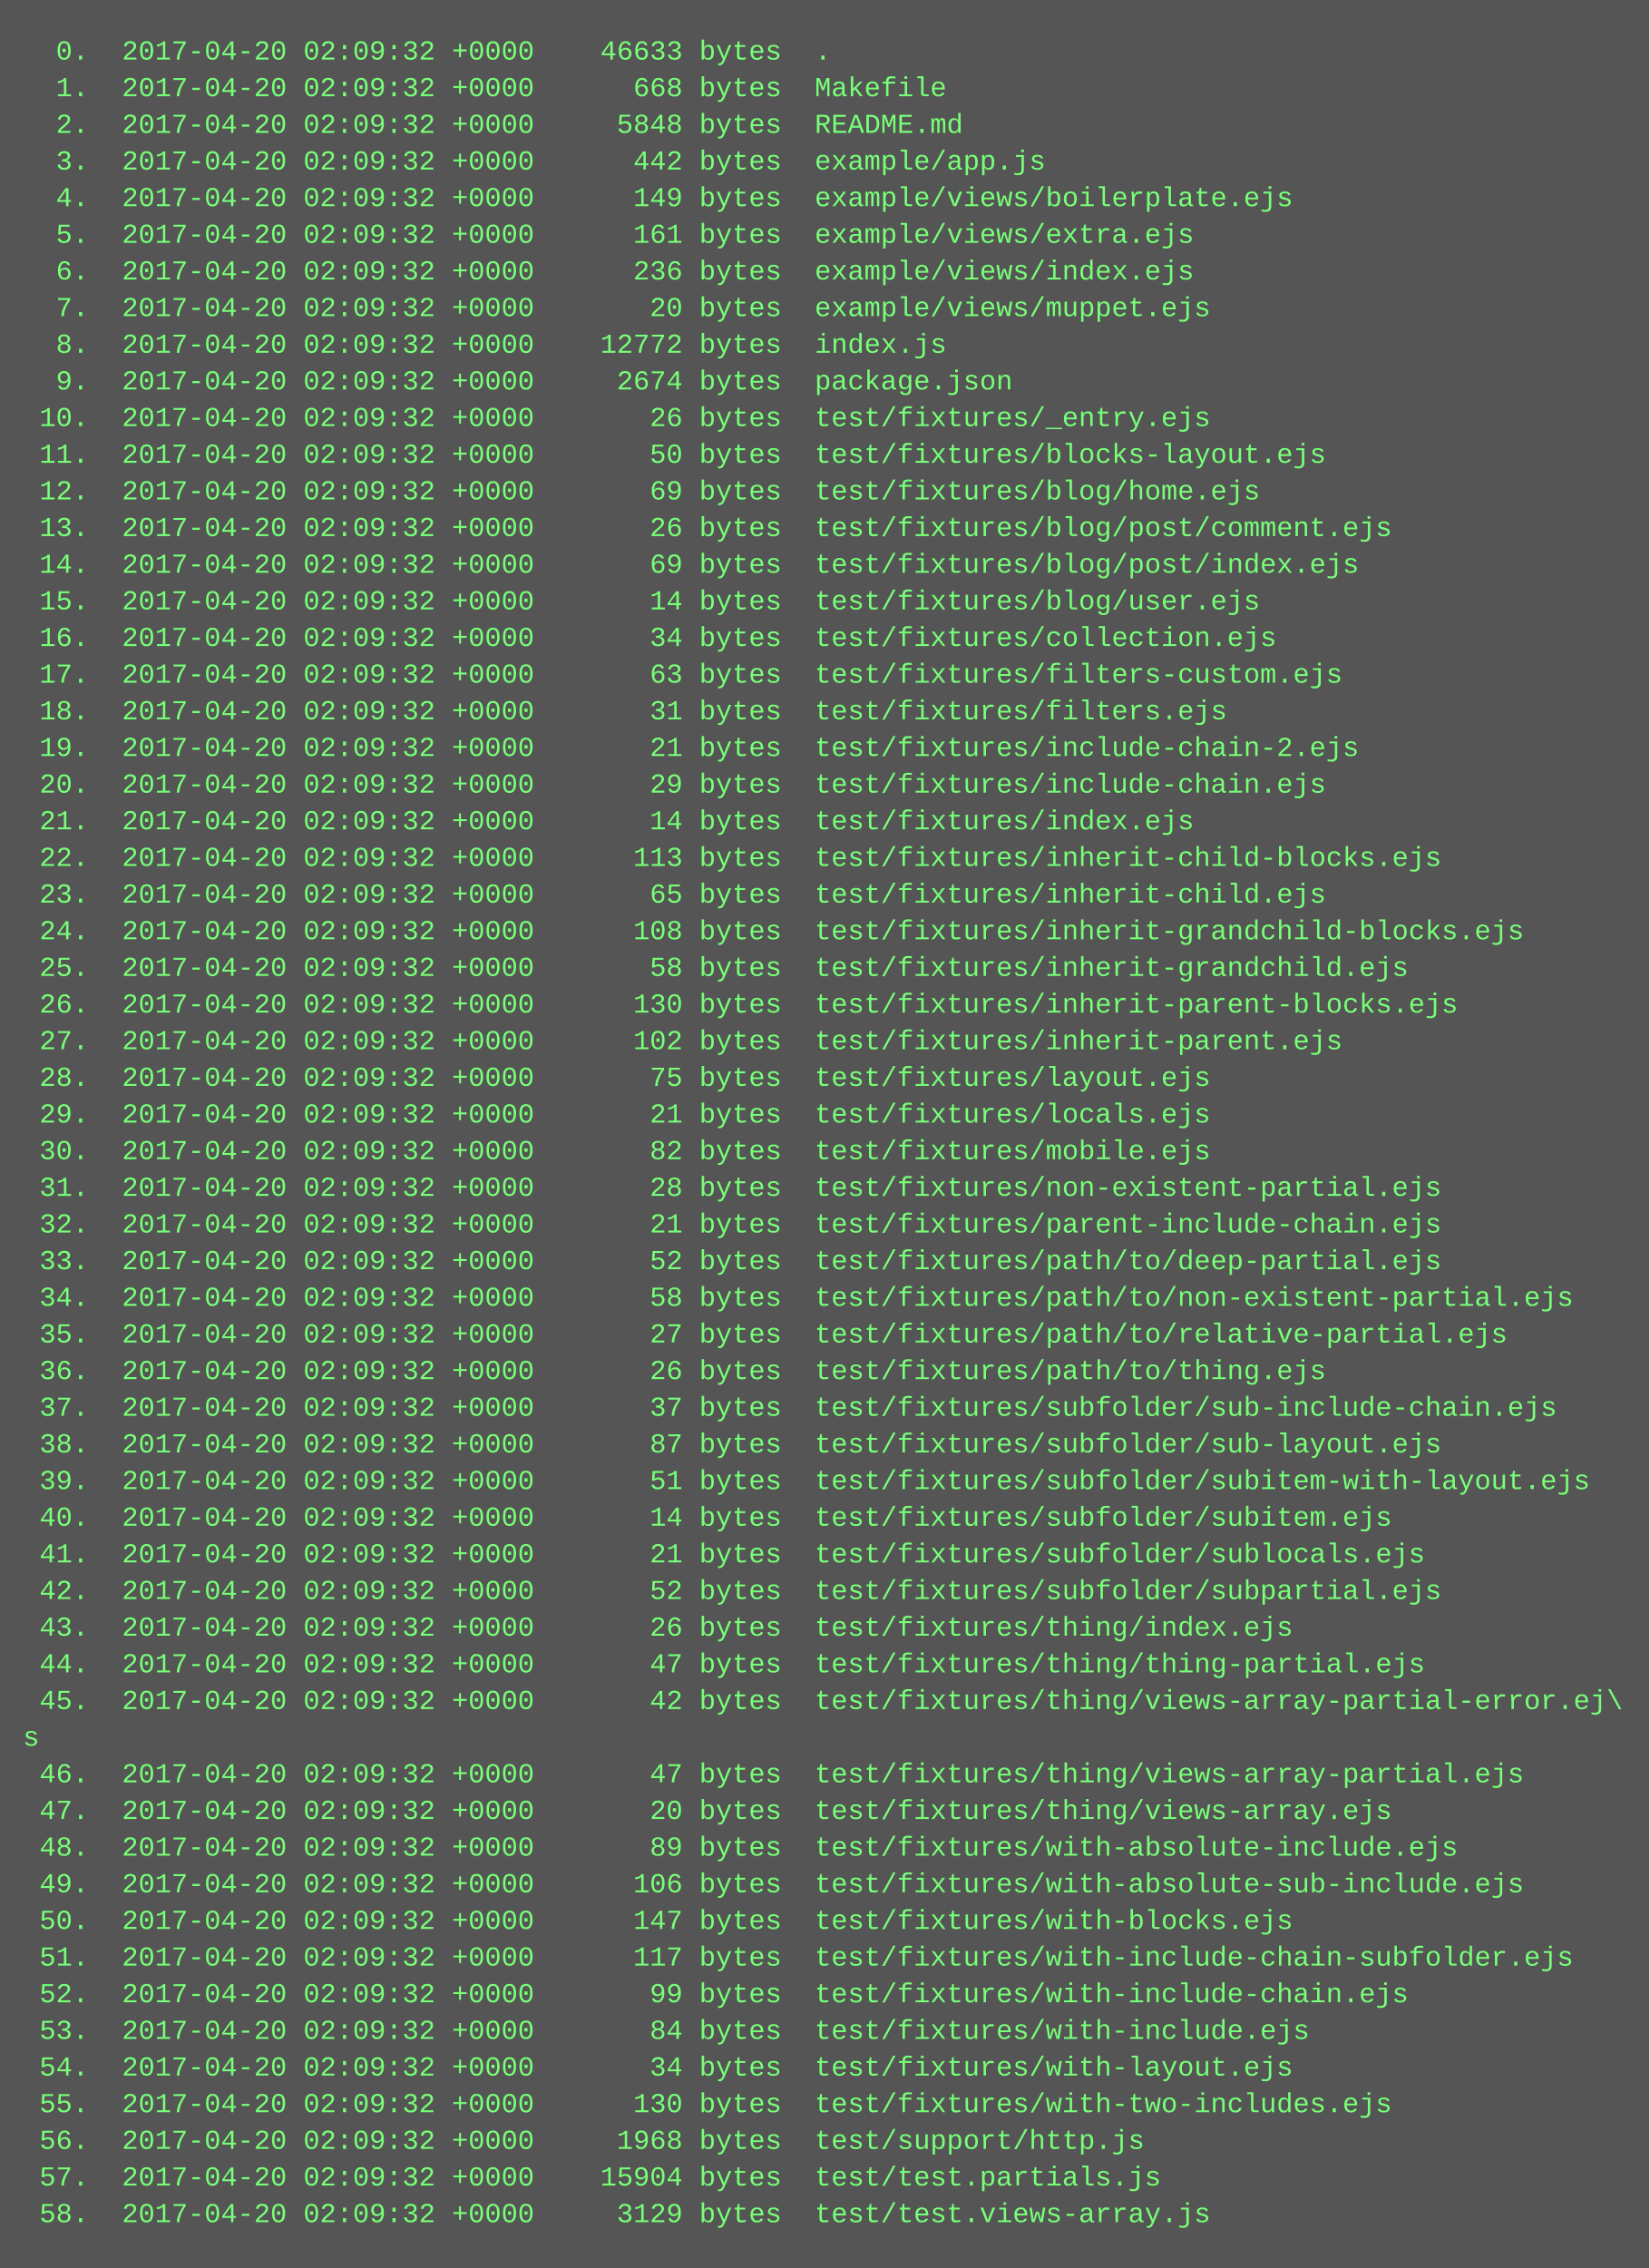
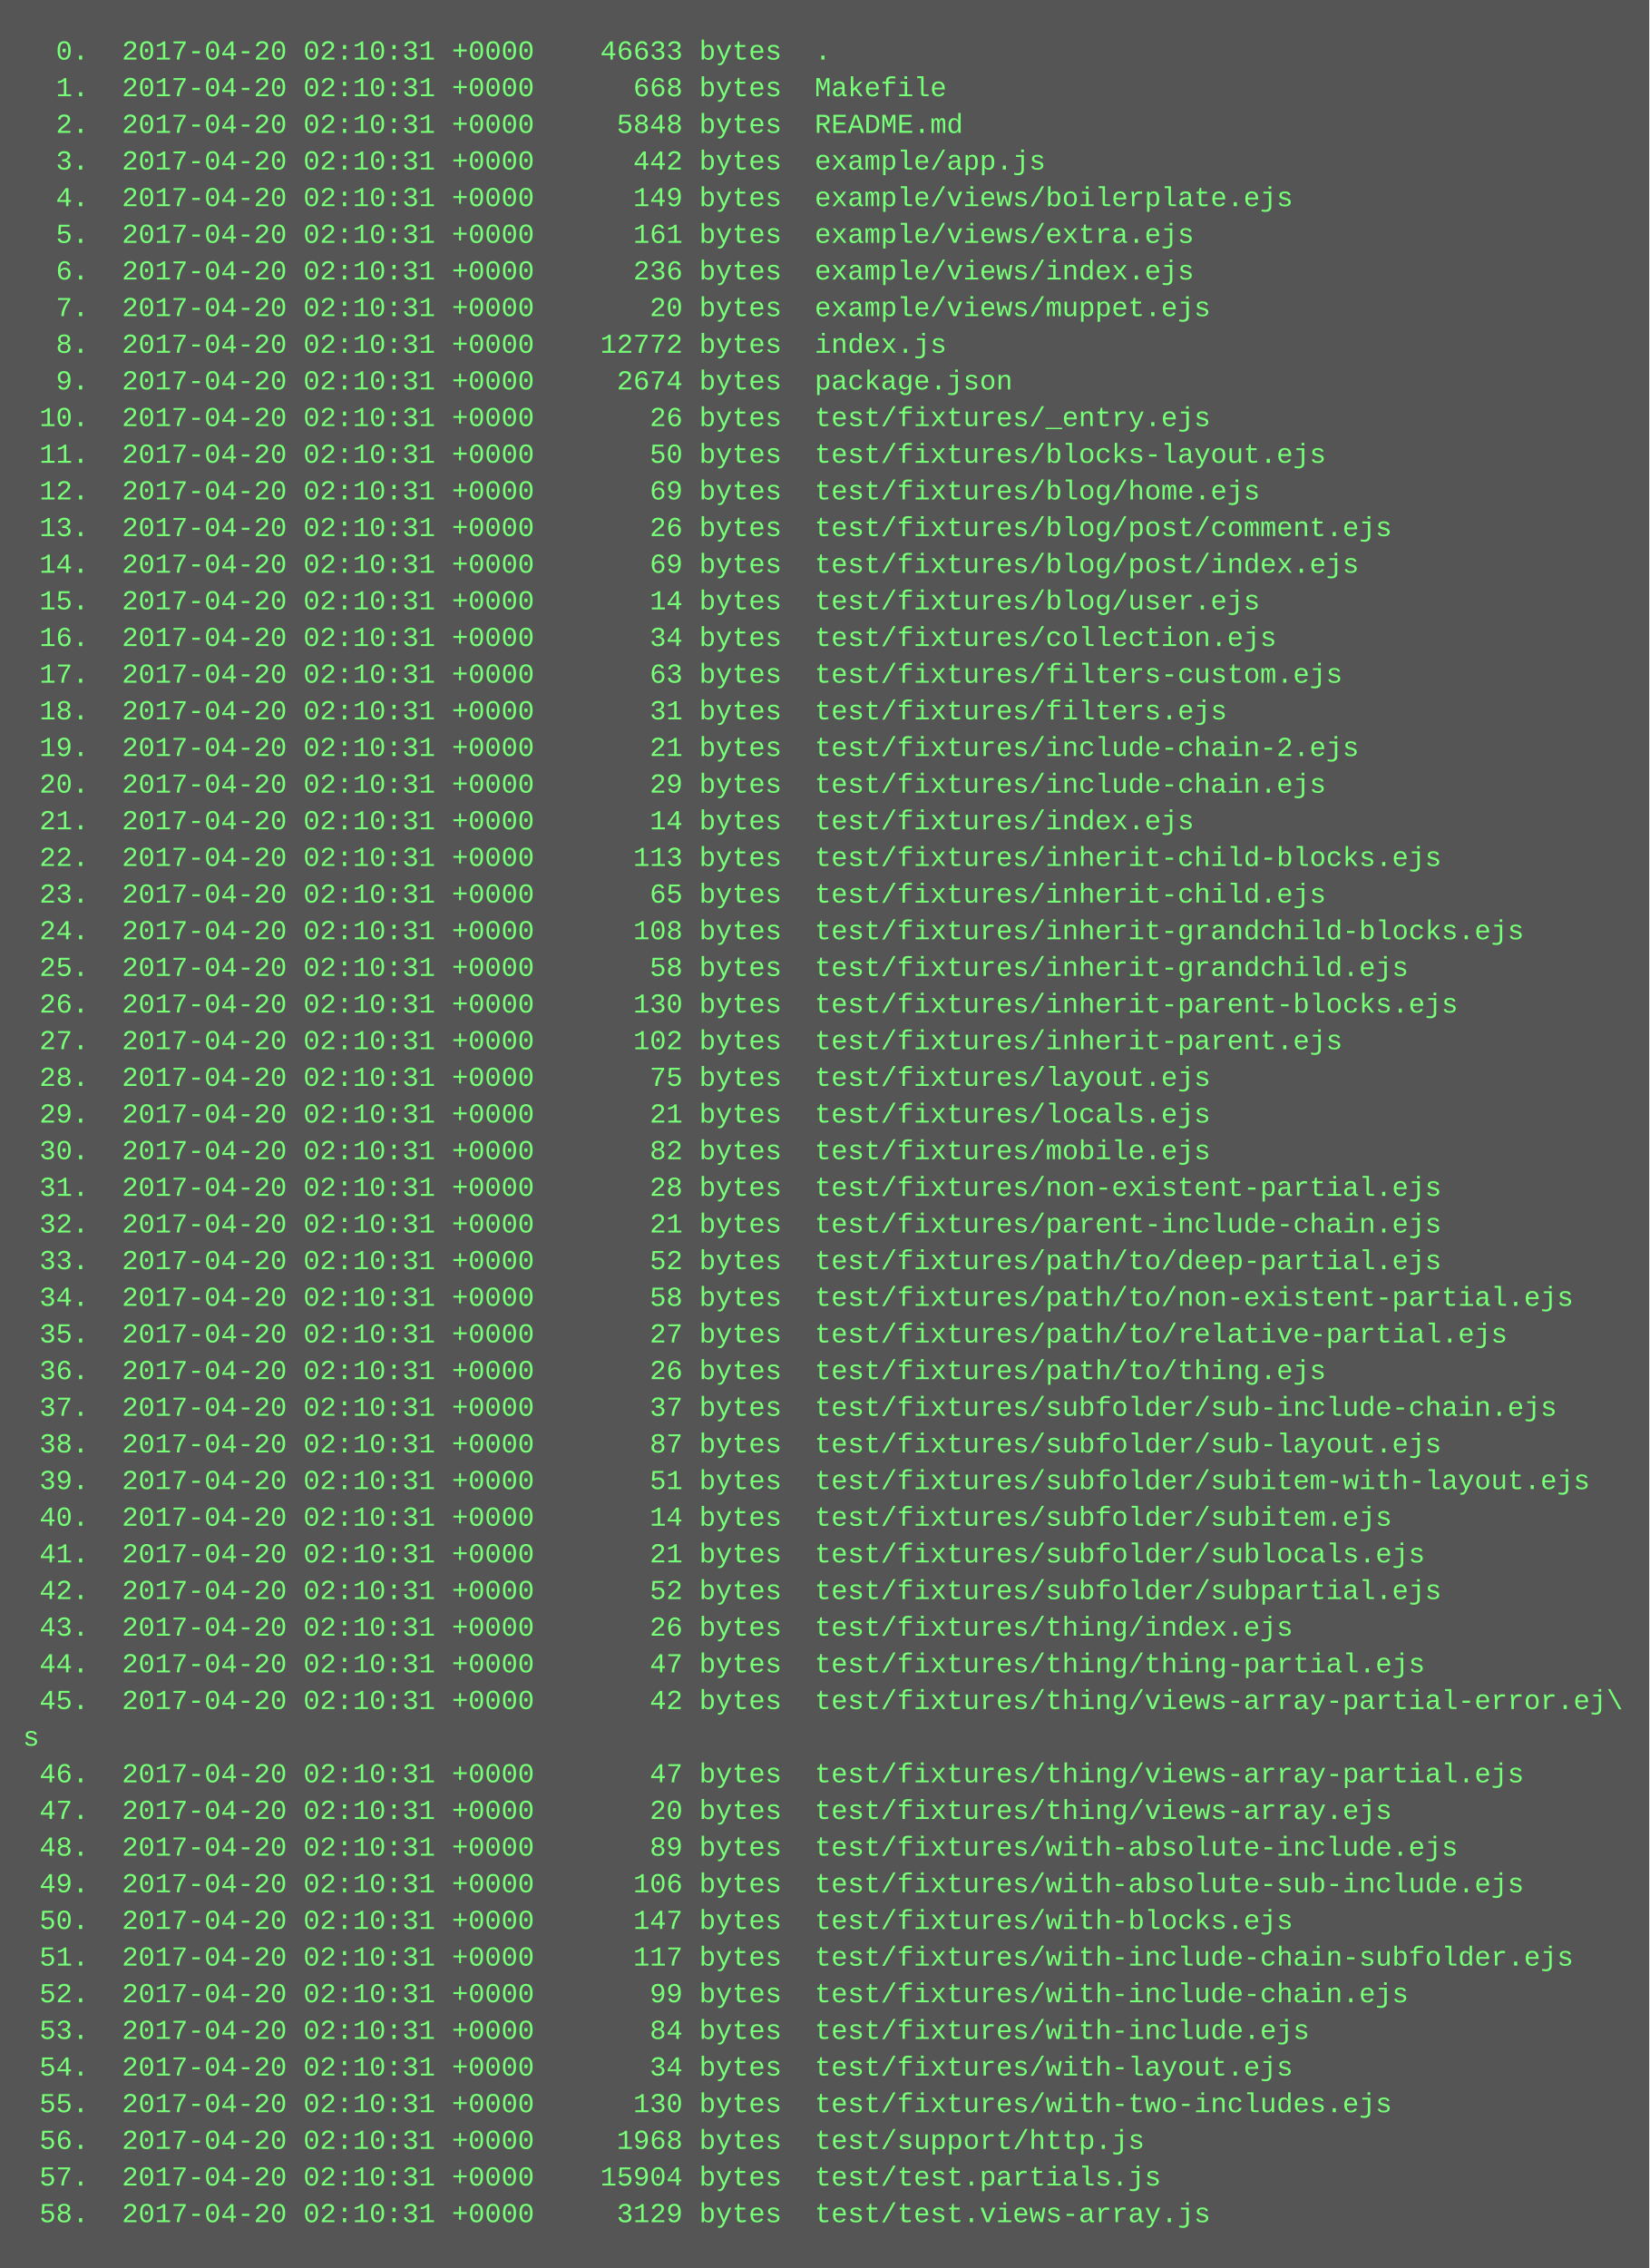
<svg xmlns="http://www.w3.org/2000/svg" height="990" width="720">
  <rect height="990" fill="#555" width="720" />
  <text fill="#7f7" font-family="Courier New" font-size="12" xml:space="preserve">
-     <tspan x="10" y="26">  0.  2017-04-20 02:09:32 +0000    46633 bytes  .</tspan>
-     <tspan x="10" y="42">  1.  2017-04-20 02:09:32 +0000      668 bytes  Makefile</tspan>
-     <tspan x="10" y="58">  2.  2017-04-20 02:09:32 +0000     5848 bytes  README.md</tspan>
-     <tspan x="10" y="74">  3.  2017-04-20 02:09:32 +0000      442 bytes  example/app.js</tspan>
-     <tspan x="10" y="90">  4.  2017-04-20 02:09:32 +0000      149 bytes  example/views/boilerplate.ejs</tspan>
-     <tspan x="10" y="106">  5.  2017-04-20 02:09:32 +0000      161 bytes  example/views/extra.ejs</tspan>
-     <tspan x="10" y="122">  6.  2017-04-20 02:09:32 +0000      236 bytes  example/views/index.ejs</tspan>
-     <tspan x="10" y="138">  7.  2017-04-20 02:09:32 +0000       20 bytes  example/views/muppet.ejs</tspan>
-     <tspan x="10" y="154">  8.  2017-04-20 02:09:32 +0000    12772 bytes  index.js</tspan>
-     <tspan x="10" y="170">  9.  2017-04-20 02:09:32 +0000     2674 bytes  package.json</tspan>
-     <tspan x="10" y="186"> 10.  2017-04-20 02:09:32 +0000       26 bytes  test/fixtures/_entry.ejs</tspan>
-     <tspan x="10" y="202"> 11.  2017-04-20 02:09:32 +0000       50 bytes  test/fixtures/blocks-layout.ejs</tspan>
-     <tspan x="10" y="218"> 12.  2017-04-20 02:09:32 +0000       69 bytes  test/fixtures/blog/home.ejs</tspan>
-     <tspan x="10" y="234"> 13.  2017-04-20 02:09:32 +0000       26 bytes  test/fixtures/blog/post/comment.ejs</tspan>
-     <tspan x="10" y="250"> 14.  2017-04-20 02:09:32 +0000       69 bytes  test/fixtures/blog/post/index.ejs</tspan>
-     <tspan x="10" y="266"> 15.  2017-04-20 02:09:32 +0000       14 bytes  test/fixtures/blog/user.ejs</tspan>
-     <tspan x="10" y="282"> 16.  2017-04-20 02:09:32 +0000       34 bytes  test/fixtures/collection.ejs</tspan>
-     <tspan x="10" y="298"> 17.  2017-04-20 02:09:32 +0000       63 bytes  test/fixtures/filters-custom.ejs</tspan>
-     <tspan x="10" y="314"> 18.  2017-04-20 02:09:32 +0000       31 bytes  test/fixtures/filters.ejs</tspan>
-     <tspan x="10" y="330"> 19.  2017-04-20 02:09:32 +0000       21 bytes  test/fixtures/include-chain-2.ejs</tspan>
-     <tspan x="10" y="346"> 20.  2017-04-20 02:09:32 +0000       29 bytes  test/fixtures/include-chain.ejs</tspan>
-     <tspan x="10" y="362"> 21.  2017-04-20 02:09:32 +0000       14 bytes  test/fixtures/index.ejs</tspan>
-     <tspan x="10" y="378"> 22.  2017-04-20 02:09:32 +0000      113 bytes  test/fixtures/inherit-child-blocks.ejs</tspan>
-     <tspan x="10" y="394"> 23.  2017-04-20 02:09:32 +0000       65 bytes  test/fixtures/inherit-child.ejs</tspan>
-     <tspan x="10" y="410"> 24.  2017-04-20 02:09:32 +0000      108 bytes  test/fixtures/inherit-grandchild-blocks.ejs</tspan>
-     <tspan x="10" y="426"> 25.  2017-04-20 02:09:32 +0000       58 bytes  test/fixtures/inherit-grandchild.ejs</tspan>
-     <tspan x="10" y="442"> 26.  2017-04-20 02:09:32 +0000      130 bytes  test/fixtures/inherit-parent-blocks.ejs</tspan>
-     <tspan x="10" y="458"> 27.  2017-04-20 02:09:32 +0000      102 bytes  test/fixtures/inherit-parent.ejs</tspan>
-     <tspan x="10" y="474"> 28.  2017-04-20 02:09:32 +0000       75 bytes  test/fixtures/layout.ejs</tspan>
-     <tspan x="10" y="490"> 29.  2017-04-20 02:09:32 +0000       21 bytes  test/fixtures/locals.ejs</tspan>
-     <tspan x="10" y="506"> 30.  2017-04-20 02:09:32 +0000       82 bytes  test/fixtures/mobile.ejs</tspan>
-     <tspan x="10" y="522"> 31.  2017-04-20 02:09:32 +0000       28 bytes  test/fixtures/non-existent-partial.ejs</tspan>
-     <tspan x="10" y="538"> 32.  2017-04-20 02:09:32 +0000       21 bytes  test/fixtures/parent-include-chain.ejs</tspan>
-     <tspan x="10" y="554"> 33.  2017-04-20 02:09:32 +0000       52 bytes  test/fixtures/path/to/deep-partial.ejs</tspan>
-     <tspan x="10" y="570"> 34.  2017-04-20 02:09:32 +0000       58 bytes  test/fixtures/path/to/non-existent-partial.ejs</tspan>
-     <tspan x="10" y="586"> 35.  2017-04-20 02:09:32 +0000       27 bytes  test/fixtures/path/to/relative-partial.ejs</tspan>
-     <tspan x="10" y="602"> 36.  2017-04-20 02:09:32 +0000       26 bytes  test/fixtures/path/to/thing.ejs</tspan>
-     <tspan x="10" y="618"> 37.  2017-04-20 02:09:32 +0000       37 bytes  test/fixtures/subfolder/sub-include-chain.ejs</tspan>
-     <tspan x="10" y="634"> 38.  2017-04-20 02:09:32 +0000       87 bytes  test/fixtures/subfolder/sub-layout.ejs</tspan>
-     <tspan x="10" y="650"> 39.  2017-04-20 02:09:32 +0000       51 bytes  test/fixtures/subfolder/subitem-with-layout.ejs</tspan>
-     <tspan x="10" y="666"> 40.  2017-04-20 02:09:32 +0000       14 bytes  test/fixtures/subfolder/subitem.ejs</tspan>
-     <tspan x="10" y="682"> 41.  2017-04-20 02:09:32 +0000       21 bytes  test/fixtures/subfolder/sublocals.ejs</tspan>
-     <tspan x="10" y="698"> 42.  2017-04-20 02:09:32 +0000       52 bytes  test/fixtures/subfolder/subpartial.ejs</tspan>
-     <tspan x="10" y="714"> 43.  2017-04-20 02:09:32 +0000       26 bytes  test/fixtures/thing/index.ejs</tspan>
-     <tspan x="10" y="730"> 44.  2017-04-20 02:09:32 +0000       47 bytes  test/fixtures/thing/thing-partial.ejs</tspan>
-     <tspan x="10" y="746"> 45.  2017-04-20 02:09:32 +0000       42 bytes  test/fixtures/thing/views-array-partial-error.ej\</tspan>
+     <tspan x="10" y="26">  0.  2017-04-20 02:10:31 +0000    46633 bytes  .</tspan>
+     <tspan x="10" y="42">  1.  2017-04-20 02:10:31 +0000      668 bytes  Makefile</tspan>
+     <tspan x="10" y="58">  2.  2017-04-20 02:10:31 +0000     5848 bytes  README.md</tspan>
+     <tspan x="10" y="74">  3.  2017-04-20 02:10:31 +0000      442 bytes  example/app.js</tspan>
+     <tspan x="10" y="90">  4.  2017-04-20 02:10:31 +0000      149 bytes  example/views/boilerplate.ejs</tspan>
+     <tspan x="10" y="106">  5.  2017-04-20 02:10:31 +0000      161 bytes  example/views/extra.ejs</tspan>
+     <tspan x="10" y="122">  6.  2017-04-20 02:10:31 +0000      236 bytes  example/views/index.ejs</tspan>
+     <tspan x="10" y="138">  7.  2017-04-20 02:10:31 +0000       20 bytes  example/views/muppet.ejs</tspan>
+     <tspan x="10" y="154">  8.  2017-04-20 02:10:31 +0000    12772 bytes  index.js</tspan>
+     <tspan x="10" y="170">  9.  2017-04-20 02:10:31 +0000     2674 bytes  package.json</tspan>
+     <tspan x="10" y="186"> 10.  2017-04-20 02:10:31 +0000       26 bytes  test/fixtures/_entry.ejs</tspan>
+     <tspan x="10" y="202"> 11.  2017-04-20 02:10:31 +0000       50 bytes  test/fixtures/blocks-layout.ejs</tspan>
+     <tspan x="10" y="218"> 12.  2017-04-20 02:10:31 +0000       69 bytes  test/fixtures/blog/home.ejs</tspan>
+     <tspan x="10" y="234"> 13.  2017-04-20 02:10:31 +0000       26 bytes  test/fixtures/blog/post/comment.ejs</tspan>
+     <tspan x="10" y="250"> 14.  2017-04-20 02:10:31 +0000       69 bytes  test/fixtures/blog/post/index.ejs</tspan>
+     <tspan x="10" y="266"> 15.  2017-04-20 02:10:31 +0000       14 bytes  test/fixtures/blog/user.ejs</tspan>
+     <tspan x="10" y="282"> 16.  2017-04-20 02:10:31 +0000       34 bytes  test/fixtures/collection.ejs</tspan>
+     <tspan x="10" y="298"> 17.  2017-04-20 02:10:31 +0000       63 bytes  test/fixtures/filters-custom.ejs</tspan>
+     <tspan x="10" y="314"> 18.  2017-04-20 02:10:31 +0000       31 bytes  test/fixtures/filters.ejs</tspan>
+     <tspan x="10" y="330"> 19.  2017-04-20 02:10:31 +0000       21 bytes  test/fixtures/include-chain-2.ejs</tspan>
+     <tspan x="10" y="346"> 20.  2017-04-20 02:10:31 +0000       29 bytes  test/fixtures/include-chain.ejs</tspan>
+     <tspan x="10" y="362"> 21.  2017-04-20 02:10:31 +0000       14 bytes  test/fixtures/index.ejs</tspan>
+     <tspan x="10" y="378"> 22.  2017-04-20 02:10:31 +0000      113 bytes  test/fixtures/inherit-child-blocks.ejs</tspan>
+     <tspan x="10" y="394"> 23.  2017-04-20 02:10:31 +0000       65 bytes  test/fixtures/inherit-child.ejs</tspan>
+     <tspan x="10" y="410"> 24.  2017-04-20 02:10:31 +0000      108 bytes  test/fixtures/inherit-grandchild-blocks.ejs</tspan>
+     <tspan x="10" y="426"> 25.  2017-04-20 02:10:31 +0000       58 bytes  test/fixtures/inherit-grandchild.ejs</tspan>
+     <tspan x="10" y="442"> 26.  2017-04-20 02:10:31 +0000      130 bytes  test/fixtures/inherit-parent-blocks.ejs</tspan>
+     <tspan x="10" y="458"> 27.  2017-04-20 02:10:31 +0000      102 bytes  test/fixtures/inherit-parent.ejs</tspan>
+     <tspan x="10" y="474"> 28.  2017-04-20 02:10:31 +0000       75 bytes  test/fixtures/layout.ejs</tspan>
+     <tspan x="10" y="490"> 29.  2017-04-20 02:10:31 +0000       21 bytes  test/fixtures/locals.ejs</tspan>
+     <tspan x="10" y="506"> 30.  2017-04-20 02:10:31 +0000       82 bytes  test/fixtures/mobile.ejs</tspan>
+     <tspan x="10" y="522"> 31.  2017-04-20 02:10:31 +0000       28 bytes  test/fixtures/non-existent-partial.ejs</tspan>
+     <tspan x="10" y="538"> 32.  2017-04-20 02:10:31 +0000       21 bytes  test/fixtures/parent-include-chain.ejs</tspan>
+     <tspan x="10" y="554"> 33.  2017-04-20 02:10:31 +0000       52 bytes  test/fixtures/path/to/deep-partial.ejs</tspan>
+     <tspan x="10" y="570"> 34.  2017-04-20 02:10:31 +0000       58 bytes  test/fixtures/path/to/non-existent-partial.ejs</tspan>
+     <tspan x="10" y="586"> 35.  2017-04-20 02:10:31 +0000       27 bytes  test/fixtures/path/to/relative-partial.ejs</tspan>
+     <tspan x="10" y="602"> 36.  2017-04-20 02:10:31 +0000       26 bytes  test/fixtures/path/to/thing.ejs</tspan>
+     <tspan x="10" y="618"> 37.  2017-04-20 02:10:31 +0000       37 bytes  test/fixtures/subfolder/sub-include-chain.ejs</tspan>
+     <tspan x="10" y="634"> 38.  2017-04-20 02:10:31 +0000       87 bytes  test/fixtures/subfolder/sub-layout.ejs</tspan>
+     <tspan x="10" y="650"> 39.  2017-04-20 02:10:31 +0000       51 bytes  test/fixtures/subfolder/subitem-with-layout.ejs</tspan>
+     <tspan x="10" y="666"> 40.  2017-04-20 02:10:31 +0000       14 bytes  test/fixtures/subfolder/subitem.ejs</tspan>
+     <tspan x="10" y="682"> 41.  2017-04-20 02:10:31 +0000       21 bytes  test/fixtures/subfolder/sublocals.ejs</tspan>
+     <tspan x="10" y="698"> 42.  2017-04-20 02:10:31 +0000       52 bytes  test/fixtures/subfolder/subpartial.ejs</tspan>
+     <tspan x="10" y="714"> 43.  2017-04-20 02:10:31 +0000       26 bytes  test/fixtures/thing/index.ejs</tspan>
+     <tspan x="10" y="730"> 44.  2017-04-20 02:10:31 +0000       47 bytes  test/fixtures/thing/thing-partial.ejs</tspan>
+     <tspan x="10" y="746"> 45.  2017-04-20 02:10:31 +0000       42 bytes  test/fixtures/thing/views-array-partial-error.ej\</tspan>
    <tspan x="10" y="762">s</tspan>
-     <tspan x="10" y="778"> 46.  2017-04-20 02:09:32 +0000       47 bytes  test/fixtures/thing/views-array-partial.ejs</tspan>
-     <tspan x="10" y="794"> 47.  2017-04-20 02:09:32 +0000       20 bytes  test/fixtures/thing/views-array.ejs</tspan>
-     <tspan x="10" y="810"> 48.  2017-04-20 02:09:32 +0000       89 bytes  test/fixtures/with-absolute-include.ejs</tspan>
-     <tspan x="10" y="826"> 49.  2017-04-20 02:09:32 +0000      106 bytes  test/fixtures/with-absolute-sub-include.ejs</tspan>
-     <tspan x="10" y="842"> 50.  2017-04-20 02:09:32 +0000      147 bytes  test/fixtures/with-blocks.ejs</tspan>
-     <tspan x="10" y="858"> 51.  2017-04-20 02:09:32 +0000      117 bytes  test/fixtures/with-include-chain-subfolder.ejs</tspan>
-     <tspan x="10" y="874"> 52.  2017-04-20 02:09:32 +0000       99 bytes  test/fixtures/with-include-chain.ejs</tspan>
-     <tspan x="10" y="890"> 53.  2017-04-20 02:09:32 +0000       84 bytes  test/fixtures/with-include.ejs</tspan>
-     <tspan x="10" y="906"> 54.  2017-04-20 02:09:32 +0000       34 bytes  test/fixtures/with-layout.ejs</tspan>
-     <tspan x="10" y="922"> 55.  2017-04-20 02:09:32 +0000      130 bytes  test/fixtures/with-two-includes.ejs</tspan>
-     <tspan x="10" y="938"> 56.  2017-04-20 02:09:32 +0000     1968 bytes  test/support/http.js</tspan>
-     <tspan x="10" y="954"> 57.  2017-04-20 02:09:32 +0000    15904 bytes  test/test.partials.js</tspan>
-     <tspan x="10" y="970"> 58.  2017-04-20 02:09:32 +0000     3129 bytes  test/test.views-array.js</tspan>
+     <tspan x="10" y="778"> 46.  2017-04-20 02:10:31 +0000       47 bytes  test/fixtures/thing/views-array-partial.ejs</tspan>
+     <tspan x="10" y="794"> 47.  2017-04-20 02:10:31 +0000       20 bytes  test/fixtures/thing/views-array.ejs</tspan>
+     <tspan x="10" y="810"> 48.  2017-04-20 02:10:31 +0000       89 bytes  test/fixtures/with-absolute-include.ejs</tspan>
+     <tspan x="10" y="826"> 49.  2017-04-20 02:10:31 +0000      106 bytes  test/fixtures/with-absolute-sub-include.ejs</tspan>
+     <tspan x="10" y="842"> 50.  2017-04-20 02:10:31 +0000      147 bytes  test/fixtures/with-blocks.ejs</tspan>
+     <tspan x="10" y="858"> 51.  2017-04-20 02:10:31 +0000      117 bytes  test/fixtures/with-include-chain-subfolder.ejs</tspan>
+     <tspan x="10" y="874"> 52.  2017-04-20 02:10:31 +0000       99 bytes  test/fixtures/with-include-chain.ejs</tspan>
+     <tspan x="10" y="890"> 53.  2017-04-20 02:10:31 +0000       84 bytes  test/fixtures/with-include.ejs</tspan>
+     <tspan x="10" y="906"> 54.  2017-04-20 02:10:31 +0000       34 bytes  test/fixtures/with-layout.ejs</tspan>
+     <tspan x="10" y="922"> 55.  2017-04-20 02:10:31 +0000      130 bytes  test/fixtures/with-two-includes.ejs</tspan>
+     <tspan x="10" y="938"> 56.  2017-04-20 02:10:31 +0000     1968 bytes  test/support/http.js</tspan>
+     <tspan x="10" y="954"> 57.  2017-04-20 02:10:31 +0000    15904 bytes  test/test.partials.js</tspan>
+     <tspan x="10" y="970"> 58.  2017-04-20 02:10:31 +0000     3129 bytes  test/test.views-array.js</tspan>
  </text>
</svg>
